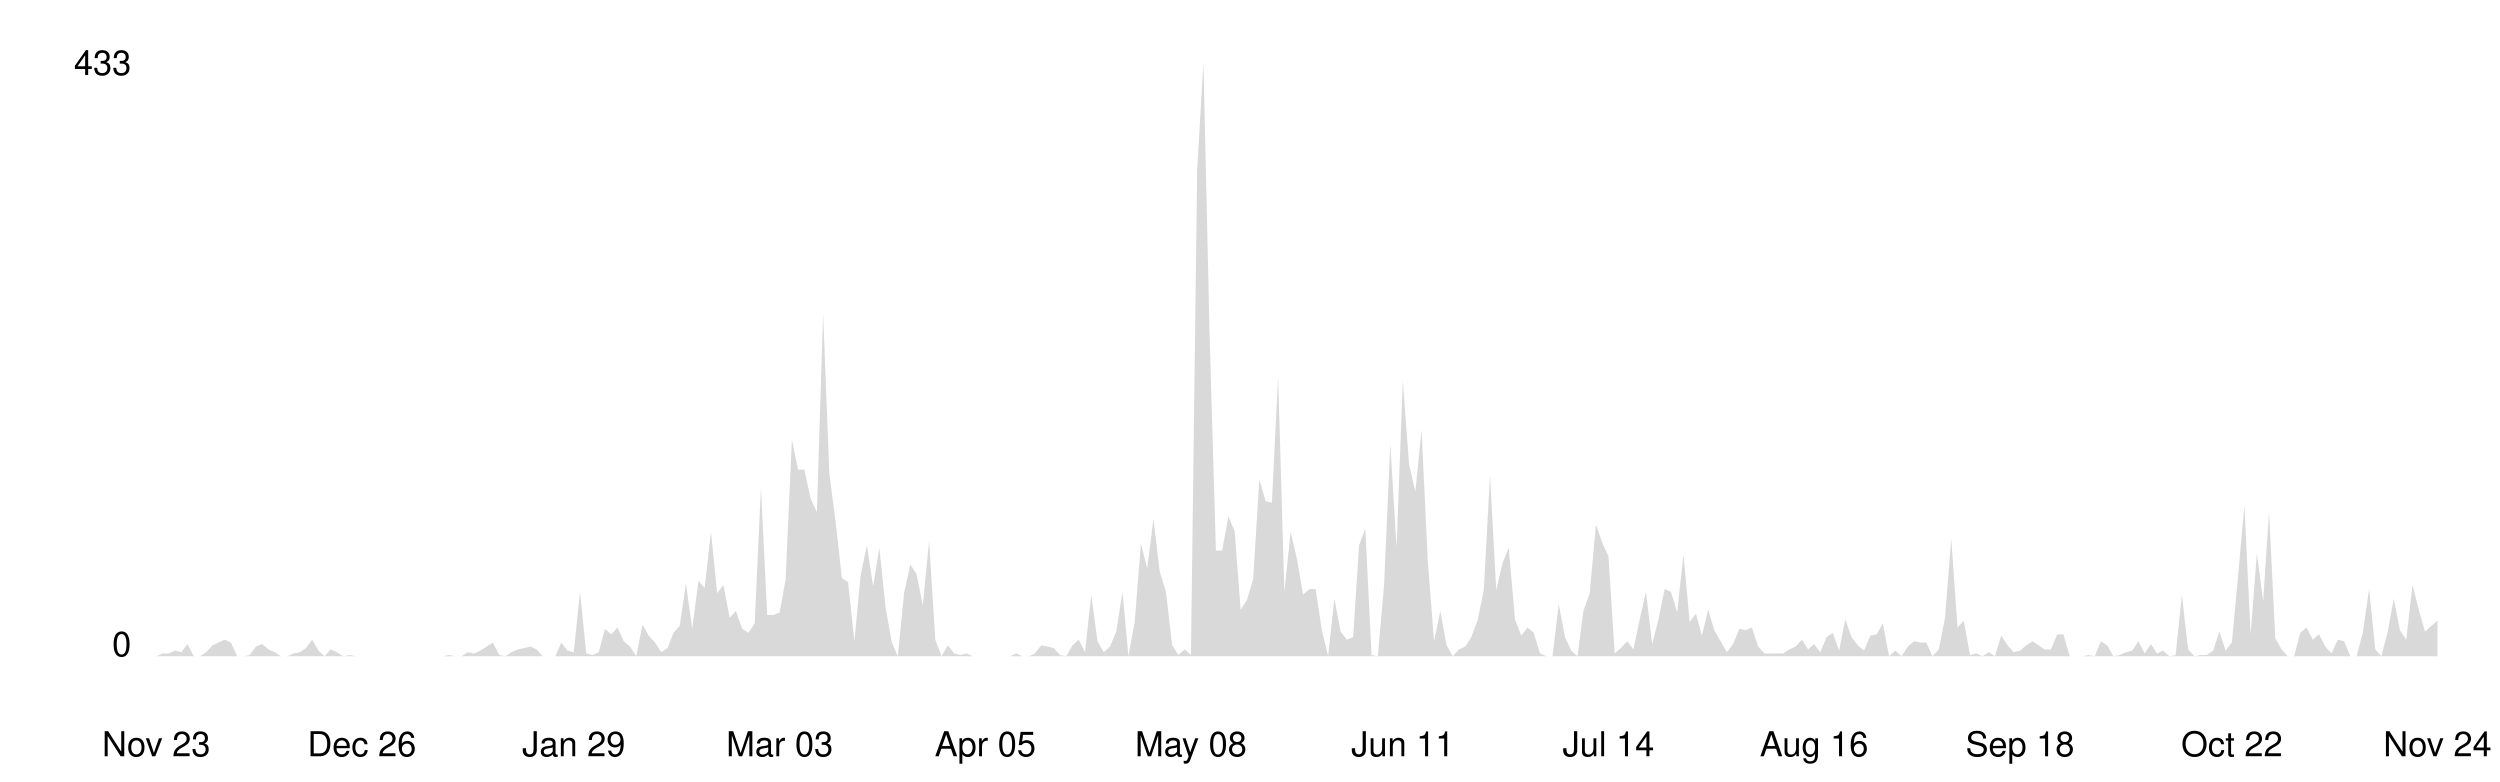
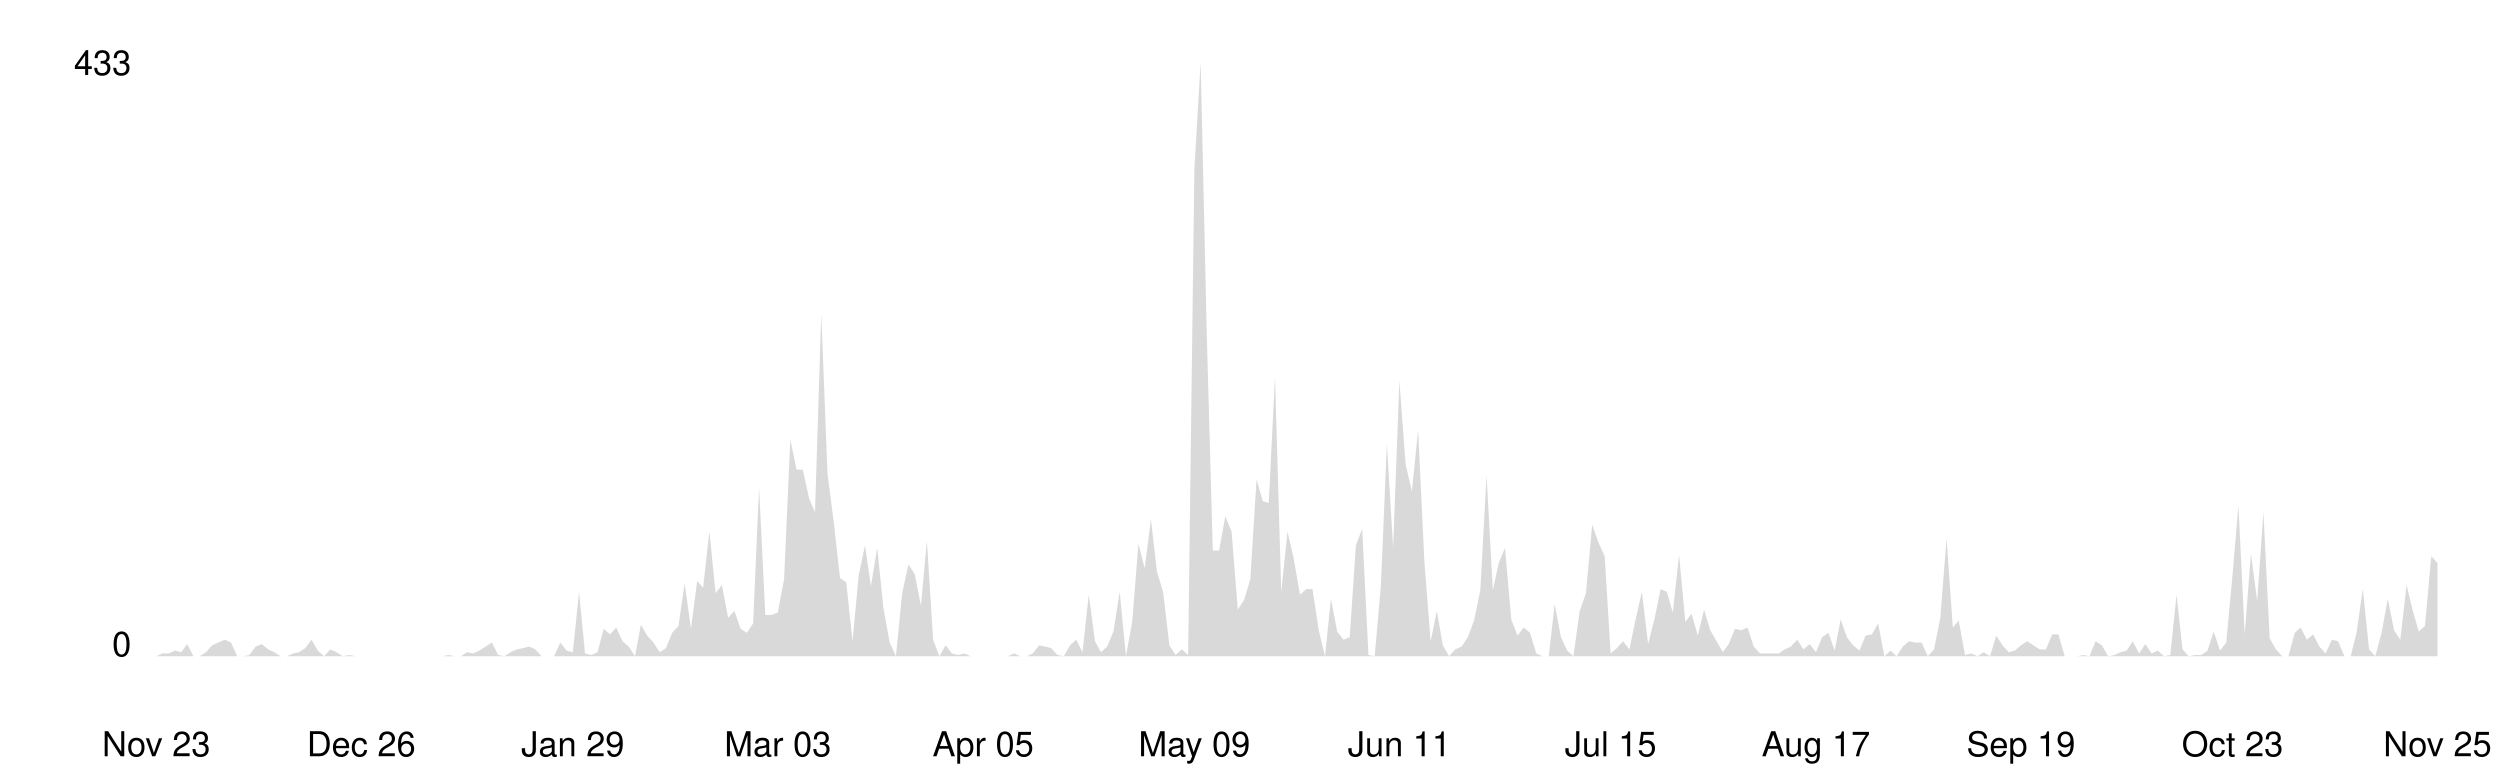
<svg xmlns="http://www.w3.org/2000/svg" viewBox="0 0 800 250" width="100%">
  <style>
    .line { fill: none; stroke-width: 2; stroke-linecap: round; stroke-linejoin: round; }
    .area { opacity: 0.15; }
    .axis-label { font-family: -apple-system, BlinkMacSystemFont, 'Segoe UI', Helvetica, Arial, sans-serif; font-size: 11px; }
    .axis-line { stroke-width: 1; }

    @media (prefers-color-scheme: dark) {
      .line { stroke: #58a6ff; }
      .area { fill: #58a6ff; }
      .axis-label { fill: #8b949e; }
      .axis-line { stroke: #30363d; }
    }
    @media (prefers-color-scheme: light) {
      .line { stroke: #0969da; }
      .area { fill: #0969da; }
      .axis-label { fill: #57606a; }
      .axis-line { stroke: #d0d7de; }
    }
  </style>
  <line class="axis-line" x1="50" y1="20" x2="50" y2="210" />
  <line class="axis-line" x1="50" y1="210" x2="780" y2="210" />
-   <polygon class="area" points="50.0,210.0 52.0,209.1 54.0,209.1 56.0,208.2 58.0,208.7 60.0,206.1 62.0,210.0 64.0,210.0 66.0,208.7 68.0,206.5 69.9,205.6 71.9,204.7 73.9,205.6 75.9,210.0 77.9,210.0 79.9,209.6 81.9,206.9 83.9,206.1 85.9,207.8 87.9,208.7 89.9,210.0 91.9,210.0 93.9,209.1 95.9,208.7 97.9,207.4 99.9,204.7 101.9,208.2 103.9,210.0 105.8,207.8 107.8,208.7 109.8,210.0 111.8,209.6 113.8,210.0 115.8,210.0 117.8,210.0 119.8,210.0 121.8,210.0 123.8,210.0 125.8,210.0 127.8,210.0 129.8,210.0 131.8,210.0 133.8,210.0 135.8,210.0 137.8,210.0 139.8,210.0 141.7,210.0 143.7,209.6 145.7,210.0 147.7,210.0 149.7,208.7 151.7,209.1 153.7,208.2 155.7,206.9 157.7,205.6 159.7,209.6 161.7,210.0 163.7,208.7 165.7,207.8 167.7,207.4 169.7,206.9 171.7,207.8 173.7,210.0 175.7,210.0 177.7,210.0 179.6,205.6 181.6,208.2 183.6,208.7 185.6,189.4 187.6,209.1 189.6,209.6 191.6,208.7 193.6,201.2 195.6,203.0 197.6,200.8 199.6,205.2 201.6,206.9 203.6,210.0 205.6,199.9 207.6,203.4 209.6,205.6 211.6,208.7 213.6,207.4 215.5,202.5 217.5,200.3 219.5,186.7 221.5,201.2 223.5,185.9 225.5,188.1 227.5,170.1 229.5,189.8 231.5,187.2 233.5,197.7 235.5,195.5 237.5,201.2 239.5,202.5 241.5,199.5 243.5,156.0 245.5,196.8 247.5,196.8 249.5,196.0 251.4,185.4 253.4,140.7 255.4,150.3 257.4,150.3 259.4,159.5 261.4,163.9 263.4,100.3 265.4,151.6 267.4,167.0 269.4,185.0 271.4,186.3 273.4,205.2 275.4,184.1 277.4,174.5 279.4,187.6 281.4,175.3 283.4,194.6 285.4,205.6 287.3,210.0 289.3,189.8 291.3,180.6 293.3,183.7 295.3,193.8 297.3,173.1 299.3,204.7 301.3,210.0 303.3,206.5 305.3,209.1 307.3,209.6 309.3,209.1 311.3,210.0 313.3,210.0 315.3,210.0 317.3,210.0 319.3,210.0 321.3,210.0 323.3,210.0 325.2,209.1 327.2,210.0 329.2,210.0 331.2,209.1 333.2,206.5 335.2,206.9 337.2,207.4 339.2,209.6 341.2,210.0 343.2,206.5 345.2,204.7 347.2,208.7 349.2,190.3 351.2,205.2 353.2,208.7 355.2,206.9 357.2,202.1 359.2,189.4 361.1,210.0 363.1,199.0 365.1,174.0 367.1,181.9 369.1,166.1 371.1,182.8 373.1,189.4 375.1,206.5 377.1,209.6 379.1,207.8 381.1,209.6 383.1,54.2 385.1,20.0 387.1,108.2 389.1,176.2 391.1,176.2 393.1,165.2 395.1,170.1 397.0,195.1 399.0,192.0 401.0,185.4 403.0,153.4 405.0,160.4 407.0,160.9 409.0,120.5 411.0,189.4 413.0,170.1 415.0,178.8 417.0,190.3 419.0,188.5 421.0,188.5 423.0,201.7 425.0,210.0 427.0,191.6 429.0,202.1 431.0,204.7 433.0,203.9 434.9,174.5 436.9,169.2 438.9,209.6 440.9,210.0 442.9,187.2 444.9,142.0 446.9,175.3 448.9,121.8 450.9,148.6 452.9,157.3 454.9,137.6 456.9,179.7 458.9,205.2 460.9,195.5 462.9,206.5 464.9,210.0 466.9,207.8 468.9,206.9 470.8,203.9 472.8,198.6 474.8,188.9 476.8,152.1 478.8,188.9 480.8,180.2 482.8,175.3 484.8,198.2 486.8,203.4 488.8,200.8 490.8,202.5 492.8,209.1 494.8,210.0 496.8,210.0 498.8,193.3 500.8,203.9 502.8,208.2 504.8,210.0 506.7,195.5 508.7,189.8 510.7,167.9 512.7,173.6 514.7,178.0 516.7,209.1 518.7,207.4 520.7,205.2 522.7,207.8 524.7,198.2 526.7,189.4 528.7,206.1 530.7,198.2 532.7,188.5 534.7,189.4 536.7,196.0 538.7,177.5 540.7,199.0 542.7,196.4 544.6,203.4 546.6,195.1 548.6,201.7 550.6,205.2 552.6,208.7 554.6,206.1 556.6,201.2 558.6,201.7 560.6,200.8 562.6,206.9 564.6,209.1 566.6,209.1 568.6,209.1 570.6,209.1 572.6,207.8 574.6,206.9 576.6,204.7 578.6,207.8 580.5,206.1 582.5,208.7 584.5,203.9 586.5,202.5 588.5,208.2 590.5,198.2 592.5,203.9 594.5,206.5 596.5,208.2 598.5,203.4 600.5,203.0 602.5,199.5 604.5,210.0 606.5,208.2 608.5,210.0 610.5,206.9 612.5,205.2 614.5,205.6 616.4,205.6 618.4,210.0 620.4,207.8 622.4,197.7 624.4,172.3 626.4,200.8 628.4,198.6 630.4,209.6 632.4,209.1 634.4,210.0 636.4,208.7 638.4,210.0 640.4,203.4 642.4,206.5 644.4,208.7 646.4,208.2 648.4,206.5 650.4,205.2 652.3,206.5 654.3,207.8 656.3,207.8 658.3,203.0 660.3,203.0 662.3,210.0 664.3,210.0 666.3,210.0 668.3,209.6 670.3,210.0 672.3,205.2 674.3,206.5 676.3,210.0 678.3,209.6 680.3,208.7 682.3,208.2 684.3,205.2 686.3,209.1 688.3,206.1 690.2,209.1 692.2,208.2 694.2,210.0 696.2,209.6 698.2,190.3 700.2,207.8 702.2,210.0 704.2,209.6 706.2,209.6 708.2,208.2 710.2,202.1 712.2,208.2 714.2,205.6 716.2,184.1 718.2,161.7 720.2,203.0 722.2,177.1 724.2,192.4 726.1,163.9 728.1,204.3 730.1,207.8 732.1,210.0 734.1,210.0 736.1,202.5 738.1,200.8 740.1,204.7 742.1,203.0 744.1,206.9 746.1,209.1 748.1,204.7 750.1,205.2 752.1,210.0 754.1,210.0 756.1,202.5 758.1,188.5 760.1,207.8 762.0,210.0 764.0,202.5 766.0,191.6 768.0,201.7 770.0,204.7 772.0,187.2 774.0,195.1 776.0,202.1 778.0,200.3 780.0,198.6 780.0,210.0 50.0,210.0" />
-   <polyline class="line" points="50.0,210.0 52.0,209.1 54.0,209.1 56.0,208.2 58.0,208.7 60.0,206.1 62.0,210.0 64.0,210.0 66.0,208.7 68.0,206.5 69.9,205.6 71.9,204.7 73.9,205.6 75.9,210.0 77.9,210.0 79.9,209.6 81.9,206.9 83.9,206.1 85.9,207.8 87.9,208.7 89.9,210.0 91.9,210.0 93.9,209.1 95.9,208.7 97.9,207.4 99.9,204.7 101.9,208.2 103.9,210.0 105.8,207.8 107.8,208.7 109.8,210.0 111.8,209.6 113.8,210.0 115.8,210.0 117.8,210.0 119.8,210.0 121.8,210.0 123.8,210.0 125.8,210.0 127.8,210.0 129.8,210.0 131.8,210.0 133.8,210.0 135.8,210.0 137.8,210.0 139.8,210.0 141.7,210.0 143.7,209.6 145.7,210.0 147.7,210.0 149.7,208.7 151.7,209.1 153.7,208.2 155.7,206.9 157.7,205.6 159.7,209.6 161.7,210.0 163.7,208.7 165.7,207.8 167.7,207.4 169.7,206.9 171.7,207.8 173.7,210.0 175.7,210.0 177.7,210.0 179.6,205.6 181.6,208.2 183.6,208.7 185.6,189.4 187.6,209.1 189.6,209.6 191.6,208.7 193.6,201.2 195.6,203.0 197.6,200.8 199.6,205.2 201.6,206.9 203.6,210.0 205.6,199.9 207.6,203.4 209.6,205.6 211.6,208.7 213.6,207.4 215.5,202.5 217.5,200.3 219.5,186.7 221.5,201.2 223.5,185.9 225.5,188.1 227.5,170.1 229.5,189.8 231.5,187.2 233.5,197.7 235.5,195.5 237.5,201.2 239.5,202.5 241.5,199.5 243.5,156.0 245.5,196.8 247.5,196.8 249.5,196.0 251.4,185.4 253.4,140.7 255.4,150.3 257.4,150.3 259.4,159.5 261.4,163.9 263.4,100.3 265.4,151.6 267.4,167.0 269.4,185.0 271.4,186.3 273.4,205.2 275.4,184.1 277.4,174.5 279.4,187.6 281.4,175.3 283.4,194.6 285.4,205.6 287.3,210.0 289.3,189.8 291.3,180.6 293.3,183.7 295.3,193.8 297.3,173.1 299.3,204.7 301.3,210.0 303.3,206.5 305.3,209.1 307.3,209.6 309.3,209.1 311.3,210.0 313.3,210.0 315.3,210.0 317.3,210.0 319.3,210.0 321.3,210.0 323.3,210.0 325.2,209.1 327.2,210.0 329.2,210.0 331.2,209.1 333.2,206.5 335.2,206.9 337.2,207.4 339.2,209.6 341.2,210.0 343.2,206.5 345.2,204.7 347.2,208.7 349.2,190.3 351.2,205.2 353.2,208.7 355.2,206.9 357.2,202.1 359.2,189.4 361.1,210.0 363.1,199.0 365.1,174.0 367.1,181.9 369.1,166.1 371.1,182.8 373.1,189.4 375.1,206.5 377.1,209.6 379.1,207.8 381.1,209.6 383.1,54.2 385.1,20.0 387.1,108.2 389.1,176.2 391.1,176.2 393.1,165.2 395.1,170.1 397.0,195.1 399.0,192.0 401.0,185.4 403.0,153.4 405.0,160.4 407.0,160.9 409.0,120.5 411.0,189.4 413.0,170.1 415.0,178.8 417.0,190.3 419.0,188.5 421.0,188.5 423.0,201.7 425.0,210.0 427.0,191.6 429.0,202.1 431.0,204.7 433.0,203.9 434.9,174.5 436.9,169.2 438.9,209.6 440.9,210.0 442.9,187.2 444.9,142.0 446.9,175.3 448.9,121.8 450.9,148.6 452.9,157.3 454.9,137.6 456.9,179.7 458.9,205.2 460.9,195.5 462.9,206.5 464.9,210.0 466.9,207.8 468.9,206.9 470.8,203.9 472.8,198.6 474.8,188.9 476.8,152.1 478.8,188.9 480.8,180.2 482.8,175.3 484.8,198.2 486.8,203.4 488.8,200.8 490.8,202.5 492.8,209.1 494.8,210.0 496.8,210.0 498.8,193.3 500.8,203.9 502.8,208.2 504.8,210.0 506.7,195.5 508.7,189.8 510.7,167.9 512.7,173.6 514.7,178.0 516.7,209.1 518.7,207.4 520.7,205.2 522.7,207.8 524.7,198.2 526.7,189.4 528.7,206.1 530.7,198.2 532.7,188.5 534.7,189.4 536.7,196.0 538.7,177.5 540.7,199.0 542.7,196.4 544.6,203.4 546.6,195.1 548.6,201.7 550.6,205.2 552.6,208.7 554.6,206.1 556.6,201.2 558.6,201.7 560.6,200.8 562.6,206.9 564.6,209.1 566.6,209.1 568.6,209.1 570.6,209.1 572.6,207.8 574.6,206.9 576.6,204.7 578.6,207.8 580.5,206.1 582.5,208.7 584.5,203.9 586.5,202.5 588.5,208.2 590.5,198.2 592.5,203.9 594.5,206.5 596.5,208.2 598.5,203.4 600.5,203.0 602.5,199.5 604.5,210.0 606.5,208.2 608.5,210.0 610.5,206.9 612.5,205.2 614.5,205.6 616.4,205.6 618.4,210.0 620.4,207.8 622.4,197.7 624.4,172.3 626.4,200.8 628.4,198.6 630.4,209.6 632.4,209.1 634.4,210.0 636.4,208.7 638.4,210.0 640.4,203.4 642.4,206.5 644.4,208.7 646.4,208.2 648.4,206.5 650.4,205.2 652.3,206.5 654.3,207.8 656.3,207.8 658.3,203.0 660.3,203.0 662.3,210.0 664.3,210.0 666.3,210.0 668.3,209.6 670.3,210.0 672.3,205.2 674.3,206.5 676.3,210.0 678.3,209.6 680.3,208.7 682.3,208.2 684.3,205.2 686.3,209.1 688.3,206.1 690.2,209.1 692.2,208.2 694.2,210.0 696.2,209.6 698.2,190.3 700.2,207.8 702.2,210.0 704.2,209.6 706.2,209.6 708.2,208.2 710.2,202.1 712.2,208.2 714.2,205.6 716.2,184.1 718.2,161.7 720.2,203.0 722.2,177.1 724.2,192.4 726.1,163.9 728.1,204.3 730.1,207.8 732.1,210.0 734.1,210.0 736.1,202.5 738.1,200.8 740.1,204.7 742.1,203.0 744.1,206.9 746.1,209.1 748.1,204.7 750.1,205.2 752.1,210.0 754.1,210.0 756.1,202.5 758.1,188.5 760.1,207.8 762.0,210.0 764.0,202.5 766.0,191.6 768.0,201.7 770.0,204.7 772.0,187.2 774.0,195.1 776.0,202.1 778.0,200.3 780.0,198.6" />
+   <polygon class="area" points="50.0,210.0 52.0,209.1 54.0,209.1 56.0,208.2 58.0,208.7 59.9,206.1 61.9,210.0 63.9,210.0 65.9,208.7 67.9,206.5 69.9,205.6 71.9,204.7 73.9,205.6 75.9,210.0 77.8,210.0 79.8,209.6 81.8,206.9 83.8,206.1 85.8,207.8 87.8,208.7 89.8,210.0 91.8,210.0 93.8,209.1 95.7,208.7 97.7,207.4 99.7,204.7 101.7,208.2 103.7,210.0 105.7,207.8 107.7,208.7 109.7,210.0 111.7,209.6 113.7,210.0 115.6,210.0 117.6,210.0 119.6,210.0 121.6,210.0 123.6,210.0 125.6,210.0 127.6,210.0 129.6,210.0 131.6,210.0 133.5,210.0 135.5,210.0 137.5,210.0 139.5,210.0 141.5,210.0 143.5,209.6 145.5,210.0 147.5,210.0 149.5,208.7 151.4,209.1 153.4,208.2 155.4,206.9 157.4,205.6 159.4,209.6 161.4,210.0 163.4,208.7 165.4,207.8 167.4,207.4 169.3,206.9 171.3,207.8 173.3,210.0 175.3,210.0 177.3,210.0 179.3,205.6 181.3,208.2 183.3,208.7 185.3,189.4 187.2,209.1 189.2,209.6 191.2,208.7 193.2,201.2 195.2,203.0 197.2,200.8 199.2,205.2 201.2,206.9 203.2,210.0 205.1,199.9 207.1,203.4 209.1,205.6 211.1,208.7 213.1,207.4 215.1,202.5 217.1,200.3 219.1,186.7 221.1,201.2 223.1,185.9 225.0,188.1 227.0,170.1 229.0,189.8 231.0,187.2 233.0,197.7 235.0,195.5 237.0,201.2 239.0,202.5 241.0,199.5 242.9,156.0 244.9,196.8 246.9,196.8 248.9,196.0 250.9,185.4 252.9,140.7 254.9,150.3 256.9,150.3 258.9,159.5 260.8,163.9 262.8,100.3 264.8,151.6 266.8,167.0 268.8,185.0 270.8,186.3 272.8,205.2 274.8,184.1 276.8,174.5 278.7,187.6 280.7,175.3 282.7,194.6 284.7,205.6 286.7,210.0 288.7,189.8 290.7,180.6 292.7,183.7 294.7,193.8 296.6,173.1 298.6,204.7 300.6,210.0 302.6,206.5 304.6,209.1 306.6,209.6 308.6,209.1 310.6,210.0 312.6,210.0 314.6,210.0 316.5,210.0 318.5,210.0 320.5,210.0 322.5,210.0 324.5,209.1 326.5,210.0 328.5,210.0 330.5,209.1 332.5,206.5 334.4,206.9 336.4,207.4 338.4,209.6 340.4,210.0 342.4,206.5 344.4,204.7 346.4,208.7 348.4,190.3 350.4,205.2 352.3,208.7 354.3,206.9 356.3,202.1 358.3,189.4 360.3,210.0 362.3,199.0 364.3,174.0 366.3,181.9 368.3,166.1 370.2,182.8 372.2,189.4 374.2,206.5 376.2,209.6 378.2,207.8 380.2,209.6 382.2,54.2 384.2,20.0 386.2,108.2 388.1,176.2 390.1,176.2 392.1,165.2 394.1,170.1 396.1,195.1 398.1,192.0 400.1,185.4 402.1,153.4 404.1,160.4 406.0,160.9 408.0,120.5 410.0,189.4 412.0,170.1 414.0,178.8 416.0,190.3 418.0,188.5 420.0,188.5 422.0,201.7 424.0,210.0 425.9,191.6 427.9,202.1 429.9,204.7 431.9,203.9 433.9,174.5 435.9,169.2 437.9,209.6 439.9,210.0 441.9,187.2 443.8,142.0 445.8,175.3 447.8,121.8 449.8,148.6 451.8,157.3 453.8,137.6 455.8,179.7 457.8,205.2 459.8,195.5 461.7,206.5 463.7,210.0 465.7,207.8 467.7,206.9 469.7,203.9 471.7,198.6 473.7,188.9 475.7,152.1 477.7,188.9 479.6,180.2 481.6,175.3 483.6,198.2 485.6,203.4 487.6,200.8 489.6,202.5 491.6,209.1 493.6,210.0 495.6,210.0 497.5,193.3 499.5,203.9 501.5,208.2 503.5,210.0 505.5,195.5 507.5,189.8 509.5,167.9 511.5,173.6 513.5,178.0 515.4,209.1 517.4,207.4 519.4,205.2 521.4,207.8 523.4,198.2 525.4,189.4 527.4,206.1 529.4,198.2 531.4,188.5 533.4,189.4 535.3,196.0 537.3,177.5 539.3,199.0 541.3,196.4 543.3,203.4 545.3,195.1 547.3,201.7 549.3,205.2 551.3,208.7 553.2,206.1 555.2,201.2 557.2,201.7 559.2,200.8 561.2,206.9 563.2,209.1 565.2,209.1 567.2,209.1 569.2,209.1 571.1,207.8 573.1,206.9 575.1,204.7 577.1,207.8 579.1,206.1 581.1,208.7 583.1,203.9 585.1,202.5 587.1,208.2 589.0,198.2 591.0,203.9 593.0,206.5 595.0,208.2 597.0,203.4 599.0,203.0 601.0,199.5 603.0,210.0 605.0,208.2 606.9,210.0 608.9,206.9 610.9,205.2 612.9,205.6 614.9,205.6 616.9,210.0 618.9,207.8 620.9,197.7 622.9,172.3 624.9,200.8 626.8,198.6 628.8,209.6 630.8,209.1 632.8,210.0 634.8,208.7 636.8,210.0 638.8,203.4 640.8,206.5 642.8,208.7 644.7,208.2 646.7,206.5 648.7,205.2 650.7,206.5 652.7,207.8 654.7,207.8 656.7,203.0 658.7,203.0 660.7,210.0 662.6,210.0 664.6,210.0 666.6,209.6 668.6,210.0 670.6,205.2 672.6,206.5 674.6,210.0 676.6,209.6 678.6,208.7 680.5,208.2 682.5,205.2 684.5,209.1 686.5,206.1 688.5,209.1 690.5,208.2 692.5,210.0 694.5,209.6 696.5,190.3 698.4,207.8 700.4,210.0 702.4,209.6 704.4,209.6 706.4,208.2 708.4,202.1 710.4,208.2 712.4,205.6 714.4,184.1 716.3,161.7 718.3,203.0 720.3,177.1 722.3,192.4 724.3,163.9 726.3,204.3 728.3,207.8 730.3,210.0 732.3,210.0 734.3,202.5 736.2,200.8 738.2,204.7 740.2,203.0 742.2,206.9 744.2,209.1 746.2,204.7 748.2,205.2 750.2,210.0 752.2,210.0 754.1,202.5 756.1,188.5 758.1,207.8 760.1,210.0 762.1,202.5 764.1,191.6 766.1,201.7 768.1,204.7 770.1,187.2 772.0,195.1 774.0,202.1 776.0,200.3 778.0,178.0 780.0,180.2 780.0,210.0 50.0,210.0" />
+   <polyline class="line" points="50.0,210.0 52.0,209.1 54.0,209.1 56.0,208.2 58.0,208.7 59.9,206.1 61.9,210.0 63.9,210.0 65.9,208.7 67.9,206.5 69.9,205.6 71.9,204.7 73.9,205.6 75.9,210.0 77.8,210.0 79.8,209.6 81.8,206.9 83.8,206.1 85.8,207.8 87.8,208.7 89.8,210.0 91.8,210.0 93.8,209.1 95.7,208.7 97.7,207.4 99.7,204.7 101.7,208.2 103.7,210.0 105.7,207.8 107.7,208.7 109.7,210.0 111.7,209.6 113.7,210.0 115.6,210.0 117.6,210.0 119.6,210.0 121.6,210.0 123.6,210.0 125.6,210.0 127.6,210.0 129.6,210.0 131.6,210.0 133.5,210.0 135.5,210.0 137.5,210.0 139.5,210.0 141.5,210.0 143.5,209.6 145.5,210.0 147.5,210.0 149.5,208.7 151.4,209.1 153.4,208.2 155.4,206.9 157.4,205.6 159.4,209.6 161.4,210.0 163.4,208.7 165.4,207.8 167.4,207.4 169.3,206.9 171.3,207.8 173.3,210.0 175.3,210.0 177.3,210.0 179.3,205.6 181.3,208.2 183.3,208.7 185.3,189.4 187.2,209.1 189.2,209.6 191.2,208.7 193.2,201.2 195.2,203.0 197.2,200.8 199.2,205.2 201.2,206.9 203.2,210.0 205.1,199.9 207.1,203.4 209.1,205.6 211.1,208.7 213.1,207.4 215.1,202.5 217.1,200.3 219.1,186.7 221.1,201.2 223.1,185.9 225.0,188.1 227.0,170.1 229.0,189.8 231.0,187.2 233.0,197.7 235.0,195.5 237.0,201.2 239.0,202.5 241.0,199.5 242.9,156.0 244.9,196.8 246.9,196.8 248.9,196.0 250.9,185.4 252.9,140.7 254.9,150.3 256.9,150.3 258.9,159.5 260.8,163.9 262.8,100.3 264.8,151.6 266.8,167.0 268.8,185.0 270.8,186.3 272.8,205.2 274.8,184.1 276.8,174.5 278.7,187.6 280.7,175.3 282.7,194.6 284.7,205.6 286.7,210.0 288.7,189.8 290.7,180.6 292.7,183.7 294.7,193.8 296.6,173.1 298.6,204.7 300.6,210.0 302.6,206.5 304.6,209.1 306.6,209.6 308.6,209.1 310.6,210.0 312.6,210.0 314.6,210.0 316.5,210.0 318.5,210.0 320.5,210.0 322.5,210.0 324.5,209.1 326.5,210.0 328.5,210.0 330.5,209.1 332.5,206.5 334.4,206.9 336.4,207.4 338.4,209.6 340.4,210.0 342.4,206.5 344.4,204.7 346.4,208.7 348.4,190.3 350.4,205.2 352.3,208.7 354.3,206.9 356.3,202.1 358.3,189.4 360.3,210.0 362.3,199.0 364.3,174.0 366.3,181.9 368.3,166.1 370.2,182.8 372.2,189.4 374.2,206.5 376.2,209.6 378.2,207.8 380.2,209.6 382.2,54.2 384.2,20.0 386.2,108.2 388.1,176.2 390.1,176.2 392.1,165.2 394.1,170.1 396.1,195.1 398.1,192.0 400.1,185.4 402.1,153.4 404.1,160.4 406.0,160.9 408.0,120.5 410.0,189.4 412.0,170.1 414.0,178.8 416.0,190.3 418.0,188.5 420.0,188.5 422.0,201.7 424.0,210.0 425.9,191.6 427.9,202.1 429.9,204.7 431.9,203.9 433.9,174.5 435.9,169.2 437.9,209.6 439.9,210.0 441.9,187.2 443.8,142.0 445.8,175.3 447.8,121.8 449.8,148.6 451.8,157.3 453.8,137.6 455.8,179.7 457.8,205.2 459.8,195.5 461.7,206.5 463.7,210.0 465.7,207.8 467.7,206.9 469.7,203.9 471.7,198.6 473.7,188.9 475.7,152.1 477.7,188.9 479.6,180.2 481.6,175.3 483.6,198.2 485.6,203.4 487.6,200.8 489.6,202.5 491.6,209.1 493.6,210.0 495.6,210.0 497.5,193.3 499.5,203.9 501.5,208.2 503.5,210.0 505.5,195.5 507.5,189.8 509.5,167.9 511.5,173.6 513.5,178.0 515.4,209.1 517.4,207.4 519.4,205.2 521.4,207.8 523.4,198.2 525.4,189.4 527.4,206.1 529.4,198.2 531.4,188.5 533.4,189.4 535.3,196.0 537.3,177.5 539.3,199.0 541.3,196.4 543.3,203.4 545.3,195.1 547.3,201.7 549.3,205.2 551.3,208.7 553.2,206.1 555.2,201.2 557.2,201.7 559.2,200.8 561.2,206.9 563.2,209.1 565.2,209.1 567.2,209.1 569.2,209.1 571.1,207.8 573.1,206.9 575.1,204.7 577.1,207.8 579.1,206.1 581.1,208.7 583.1,203.9 585.1,202.5 587.1,208.2 589.0,198.2 591.0,203.9 593.0,206.5 595.0,208.2 597.0,203.4 599.0,203.0 601.0,199.5 603.0,210.0 605.0,208.2 606.9,210.0 608.9,206.9 610.9,205.2 612.9,205.6 614.9,205.6 616.9,210.0 618.9,207.8 620.9,197.7 622.9,172.3 624.9,200.8 626.8,198.6 628.8,209.6 630.8,209.1 632.8,210.0 634.8,208.7 636.8,210.0 638.8,203.4 640.8,206.5 642.8,208.7 644.7,208.2 646.7,206.5 648.7,205.2 650.7,206.5 652.7,207.8 654.7,207.8 656.7,203.0 658.7,203.0 660.7,210.0 662.6,210.0 664.6,210.0 666.6,209.6 668.6,210.0 670.6,205.2 672.6,206.5 674.6,210.0 676.6,209.6 678.6,208.7 680.5,208.2 682.5,205.2 684.5,209.1 686.5,206.1 688.5,209.1 690.5,208.2 692.5,210.0 694.5,209.6 696.5,190.3 698.4,207.8 700.4,210.0 702.4,209.6 704.4,209.6 706.4,208.2 708.4,202.1 710.4,208.2 712.4,205.6 714.4,184.1 716.3,161.7 718.3,203.0 720.3,177.1 722.3,192.4 724.3,163.9 726.3,204.3 728.3,207.8 730.3,210.0 732.3,210.0 734.3,202.5 736.2,200.8 738.2,204.7 740.2,203.0 742.2,206.9 744.2,209.1 746.2,204.7 748.2,205.2 750.2,210.0 752.2,210.0 754.1,202.5 756.1,188.5 758.1,207.8 760.1,210.0 762.1,202.5 764.1,191.6 766.1,201.7 768.1,204.7 770.1,187.2 772.0,195.1 774.0,202.1 776.0,200.3 778.0,178.0 780.0,180.2" />
  <text x="42" y="210" text-anchor="end" class="axis-label">0</text>
  <text x="42" y="24" text-anchor="end" class="axis-label">433</text>
  <text x="50.0" y="242" text-anchor="middle" class="axis-label">Nov 23</text>
-   <text x="115.8" y="242" text-anchor="middle" class="axis-label">Dec 26</text>
-   <text x="183.6" y="242" text-anchor="middle" class="axis-label">Jan 29</text>
-   <text x="249.5" y="242" text-anchor="middle" class="axis-label">Mar 03</text>
-   <text x="315.3" y="242" text-anchor="middle" class="axis-label">Apr 05</text>
-   <text x="381.1" y="242" text-anchor="middle" class="axis-label">May 08</text>
-   <text x="448.9" y="242" text-anchor="middle" class="axis-label">Jun 11</text>
-   <text x="514.7" y="242" text-anchor="middle" class="axis-label">Jul 14</text>
-   <text x="580.5" y="242" text-anchor="middle" class="axis-label">Aug 16</text>
-   <text x="646.4" y="242" text-anchor="middle" class="axis-label">Sep 18</text>
-   <text x="714.2" y="242" text-anchor="middle" class="axis-label">Oct 22</text>
-   <text x="780.0" y="242" text-anchor="middle" class="axis-label">Nov 24</text>
+   <text x="115.6" y="242" text-anchor="middle" class="axis-label">Dec 26</text>
+   <text x="183.3" y="242" text-anchor="middle" class="axis-label">Jan 29</text>
+   <text x="248.9" y="242" text-anchor="middle" class="axis-label">Mar 03</text>
+   <text x="314.6" y="242" text-anchor="middle" class="axis-label">Apr 05</text>
+   <text x="382.2" y="242" text-anchor="middle" class="axis-label">May 09</text>
+   <text x="447.8" y="242" text-anchor="middle" class="axis-label">Jun 11</text>
+   <text x="515.4" y="242" text-anchor="middle" class="axis-label">Jul 15</text>
+   <text x="581.1" y="242" text-anchor="middle" class="axis-label">Aug 17</text>
+   <text x="646.7" y="242" text-anchor="middle" class="axis-label">Sep 19</text>
+   <text x="714.4" y="242" text-anchor="middle" class="axis-label">Oct 23</text>
+   <text x="780.0" y="242" text-anchor="middle" class="axis-label">Nov 25</text>
</svg>
